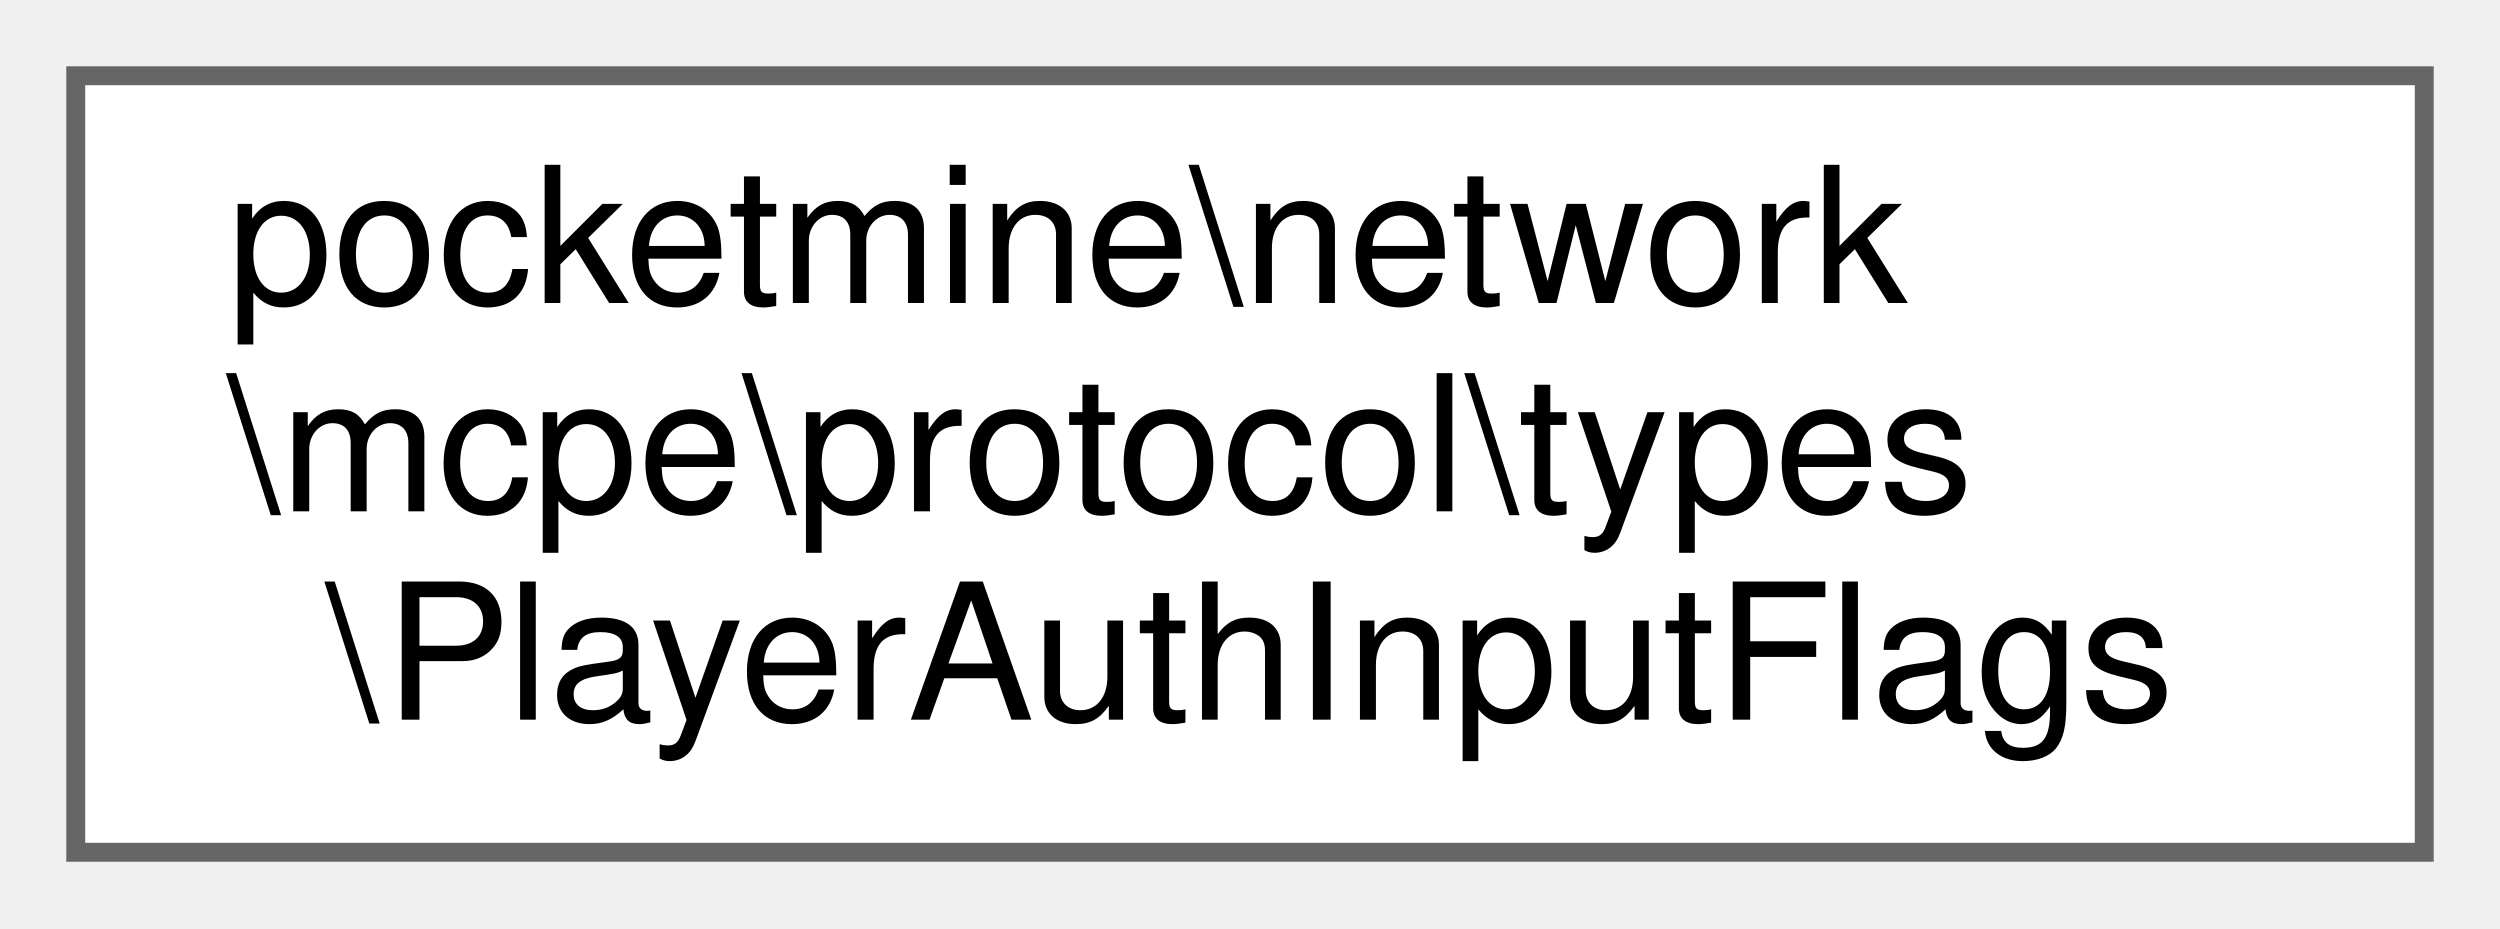
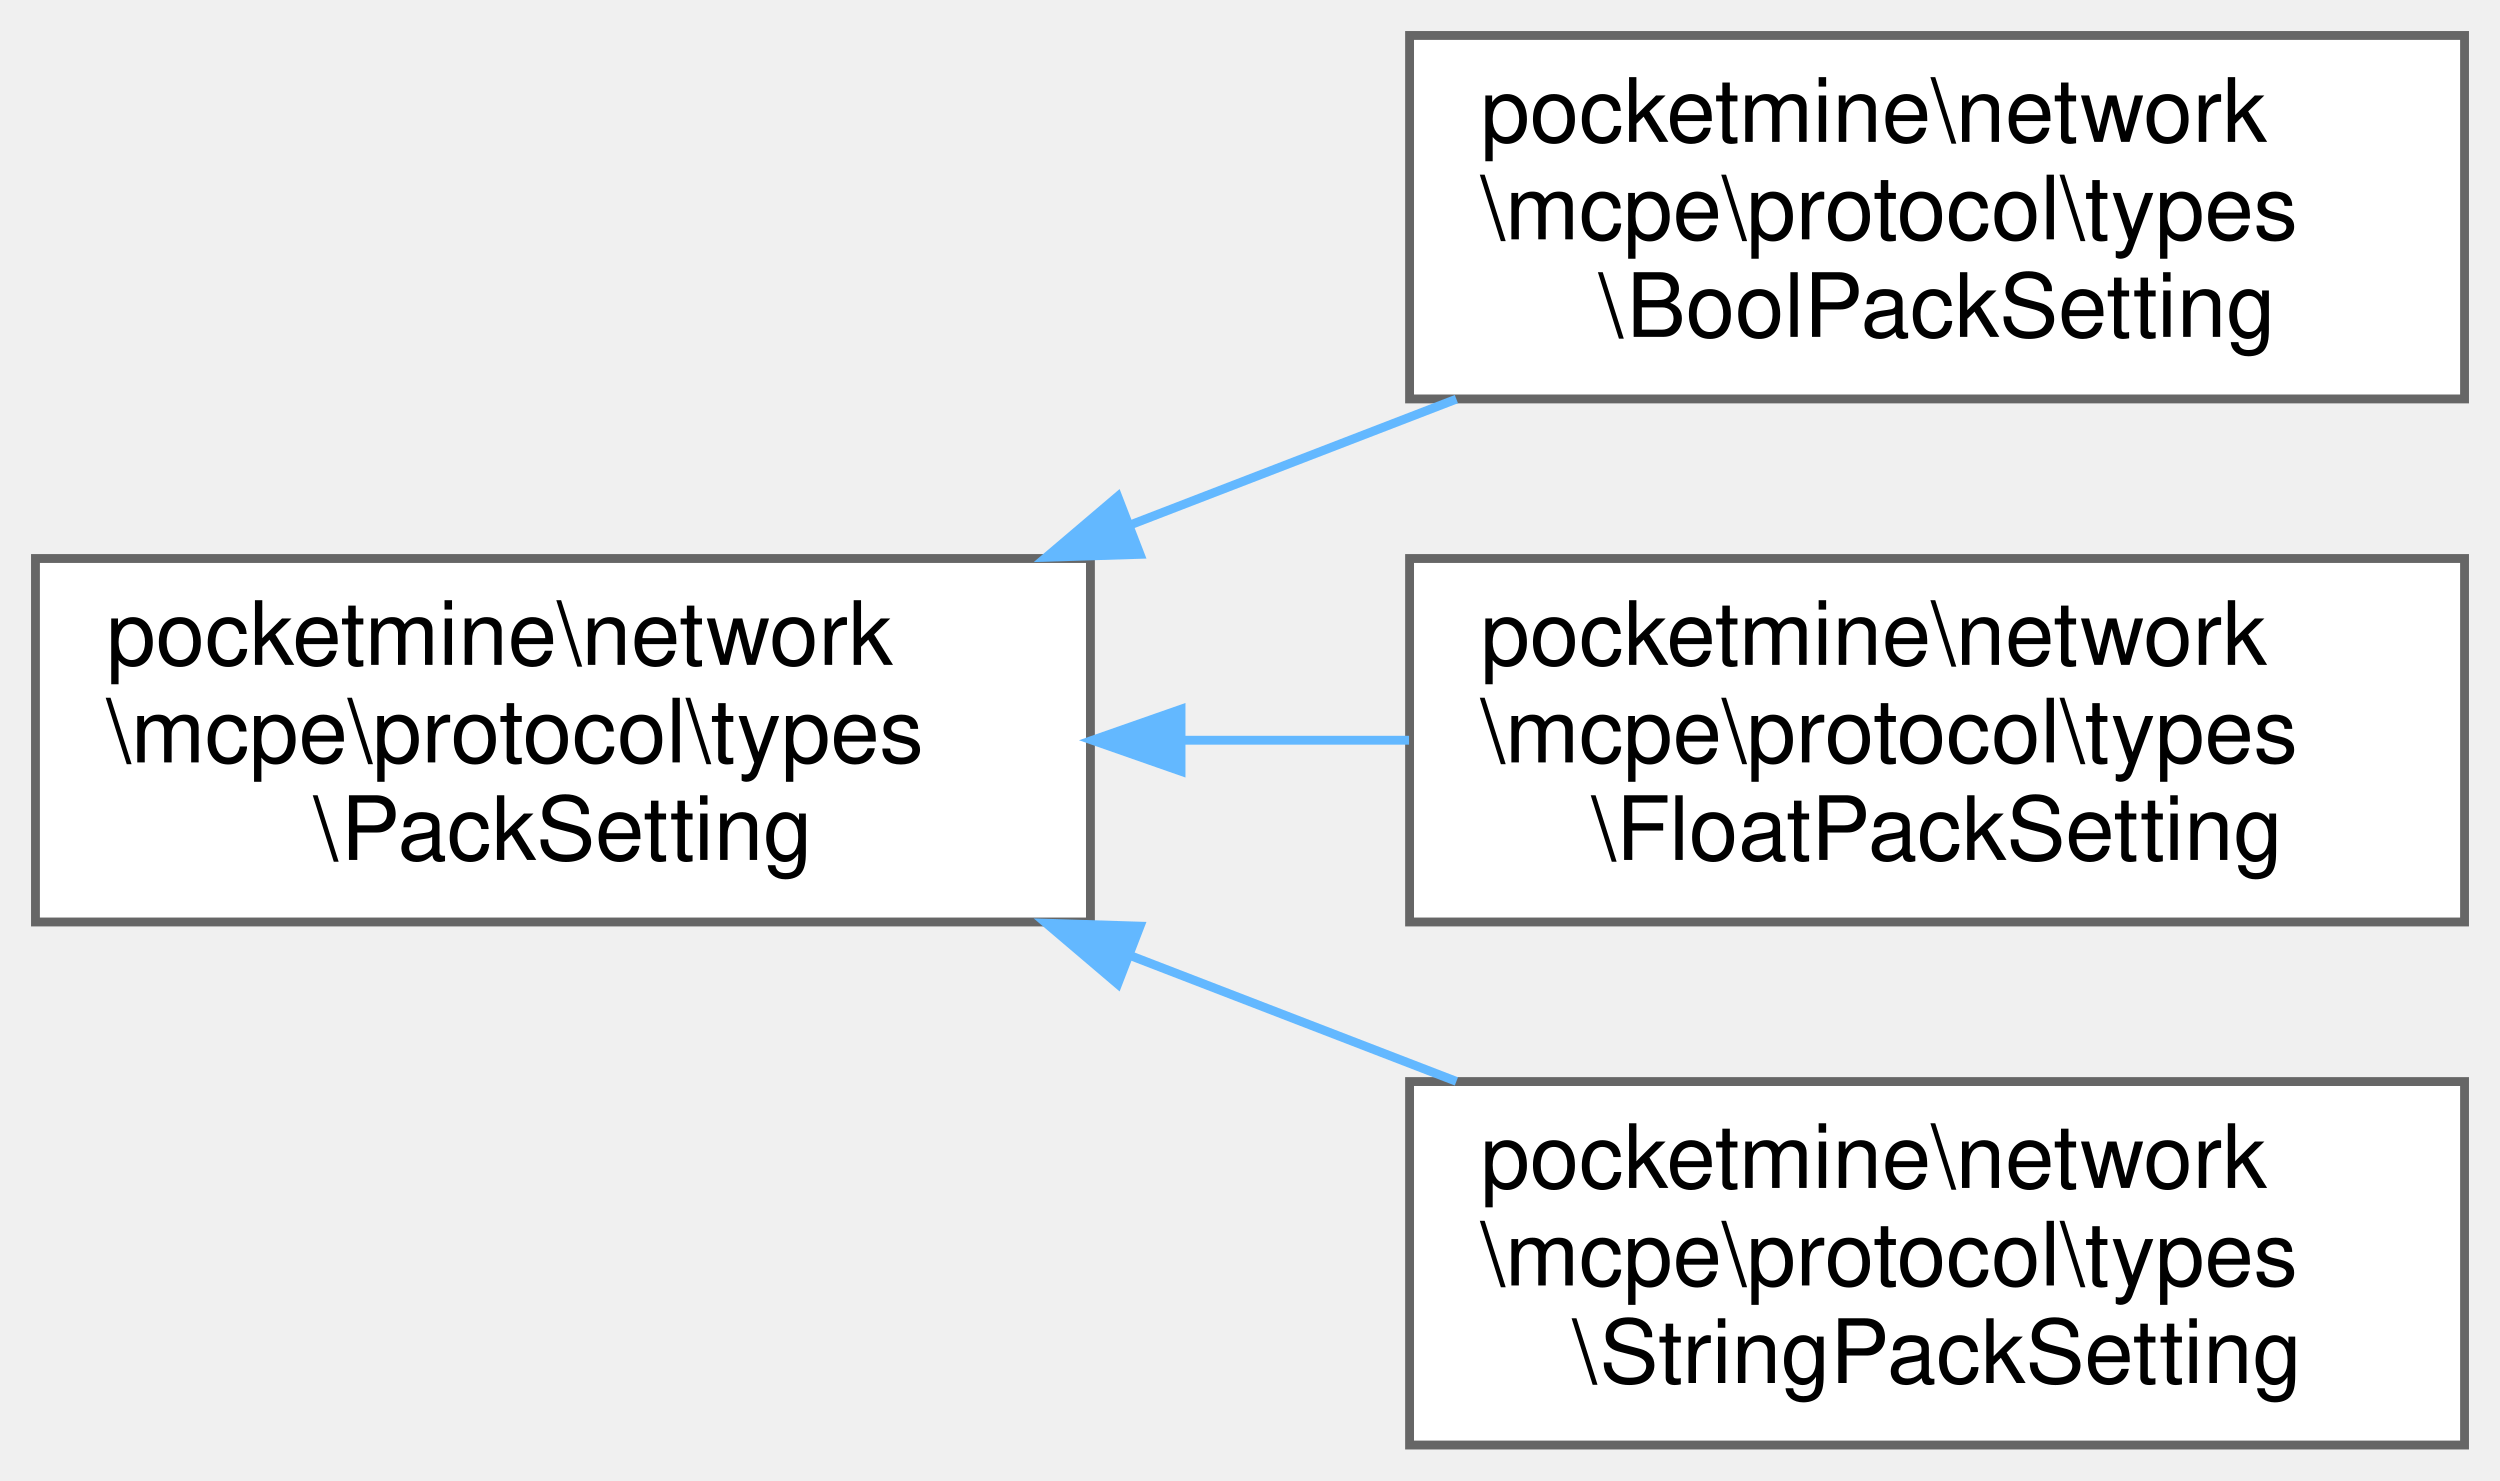
- <svg xmlns="http://www.w3.org/2000/svg" xmlns:xlink="http://www.w3.org/1999/xlink" width="132pt" height="49pt" viewBox="0.00 0.00 132.00 49.00">
-   <g id="graph0" class="graph" transform="scale(1 1) rotate(0) translate(4 45)">
+ <svg xmlns="http://www.w3.org/2000/svg" xmlns:xlink="http://www.w3.org/1999/xlink" width="282pt" height="167pt" viewBox="0.00 0.00 282.00 167.00">
+   <g id="graph0" class="graph" transform="scale(1 1) rotate(0) translate(4 163)">
    <g id="Node000000" class="node">
      <g id="a_Node000000">
-         <a xlink:href="d5/d04/classpocketmine_1_1network_1_1mcpe_1_1protocol_1_1types_1_1_player_auth_input_flags.html" target="_top" xlink:title=" ">
-           <polygon fill="white" stroke="#666666" points="124,-41 0,-41 0,0 124,0 124,-41" />
-           <text text-anchor="start" x="8" y="-29" font-family="Helvetica,sans-Serif" font-size="10.00">pocketmine\network</text>
-           <text text-anchor="start" x="8" y="-18" font-family="Helvetica,sans-Serif" font-size="10.00">\mcpe\protocol\types</text>
-           <text text-anchor="middle" x="62" y="-7" font-family="Helvetica,sans-Serif" font-size="10.00">\PlayerAuthInputFlags</text>
+         <a xlink:href="d9/dd9/classpocketmine_1_1network_1_1mcpe_1_1protocol_1_1types_1_1_pack_setting.html" target="_top" xlink:title=" ">
+           <polygon fill="white" stroke="#666666" points="119,-100 0,-100 0,-59 119,-59 119,-100" />
+           <text text-anchor="start" x="8" y="-88" font-family="Helvetica,sans-Serif" font-size="10.00">pocketmine\network</text>
+           <text text-anchor="start" x="8" y="-77" font-family="Helvetica,sans-Serif" font-size="10.00">\mcpe\protocol\types</text>
+           <text text-anchor="middle" x="59.5" y="-66" font-family="Helvetica,sans-Serif" font-size="10.00">\PackSetting</text>
+         </a>
+       </g>
+     </g>
+     <g id="Node000001" class="node">
+       <g id="a_Node000001">
+         <a xlink:href="d5/dbe/classpocketmine_1_1network_1_1mcpe_1_1protocol_1_1types_1_1_bool_pack_setting.html" target="_top" xlink:title=" ">
+           <polygon fill="white" stroke="#666666" points="274,-159 155,-159 155,-118 274,-118 274,-159" />
+           <text text-anchor="start" x="163" y="-147" font-family="Helvetica,sans-Serif" font-size="10.00">pocketmine\network</text>
+           <text text-anchor="start" x="163" y="-136" font-family="Helvetica,sans-Serif" font-size="10.00">\mcpe\protocol\types</text>
+           <text text-anchor="middle" x="214.5" y="-125" font-family="Helvetica,sans-Serif" font-size="10.00">\BoolPackSetting</text>
+         </a>
+       </g>
+     </g>
+     <g id="edge1561_Node000000_Node000001" class="edge">
+       <g id="a_edge1561_Node000000_Node000001">
+         <a xlink:title=" ">
+           <path fill="none" stroke="#63b8ff" d="M123.65,-103.85C135.82,-108.55 148.46,-113.42 160.28,-117.98" />
+           <polygon fill="#63b8ff" stroke="#63b8ff" points="124.6,-100.47 114.01,-100.14 122.08,-107 124.6,-100.47" />
+         </a>
+       </g>
+     </g>
+     <g id="Node000002" class="node">
+       <g id="a_Node000002">
+         <a xlink:href="d1/d45/classpocketmine_1_1network_1_1mcpe_1_1protocol_1_1types_1_1_float_pack_setting.html" target="_top" xlink:title=" ">
+           <polygon fill="white" stroke="#666666" points="274,-100 155,-100 155,-59 274,-59 274,-100" />
+           <text text-anchor="start" x="163" y="-88" font-family="Helvetica,sans-Serif" font-size="10.00">pocketmine\network</text>
+           <text text-anchor="start" x="163" y="-77" font-family="Helvetica,sans-Serif" font-size="10.00">\mcpe\protocol\types</text>
+           <text text-anchor="middle" x="214.5" y="-66" font-family="Helvetica,sans-Serif" font-size="10.00">\FloatPackSetting</text>
+         </a>
+       </g>
+     </g>
+     <g id="edge1562_Node000000_Node000002" class="edge">
+       <g id="a_edge1562_Node000000_Node000002">
+         <a xlink:title=" ">
+           <path fill="none" stroke="#63b8ff" d="M129.49,-79.5C137.99,-79.5 146.62,-79.5 154.94,-79.5" />
+           <polygon fill="#63b8ff" stroke="#63b8ff" points="129.22,-76 119.22,-79.5 129.22,-83 129.22,-76" />
+         </a>
+       </g>
+     </g>
+     <g id="Node000003" class="node">
+       <g id="a_Node000003">
+         <a xlink:href="d1/dc2/classpocketmine_1_1network_1_1mcpe_1_1protocol_1_1types_1_1_string_pack_setting.html" target="_top" xlink:title=" ">
+           <polygon fill="white" stroke="#666666" points="274,-41 155,-41 155,0 274,0 274,-41" />
+           <text text-anchor="start" x="163" y="-29" font-family="Helvetica,sans-Serif" font-size="10.00">pocketmine\network</text>
+           <text text-anchor="start" x="163" y="-18" font-family="Helvetica,sans-Serif" font-size="10.00">\mcpe\protocol\types</text>
+           <text text-anchor="middle" x="214.5" y="-7" font-family="Helvetica,sans-Serif" font-size="10.00">\StringPackSetting</text>
+         </a>
+       </g>
+     </g>
+     <g id="edge1563_Node000000_Node000003" class="edge">
+       <g id="a_edge1563_Node000000_Node000003">
+         <a xlink:title=" ">
+           <path fill="none" stroke="#63b8ff" d="M123.65,-55.15C135.82,-50.45 148.46,-45.58 160.28,-41.02" />
+           <polygon fill="#63b8ff" stroke="#63b8ff" points="122.08,-52 114.01,-58.86 124.6,-58.53 122.08,-52" />
        </a>
      </g>
    </g>
  </g>
</svg>
